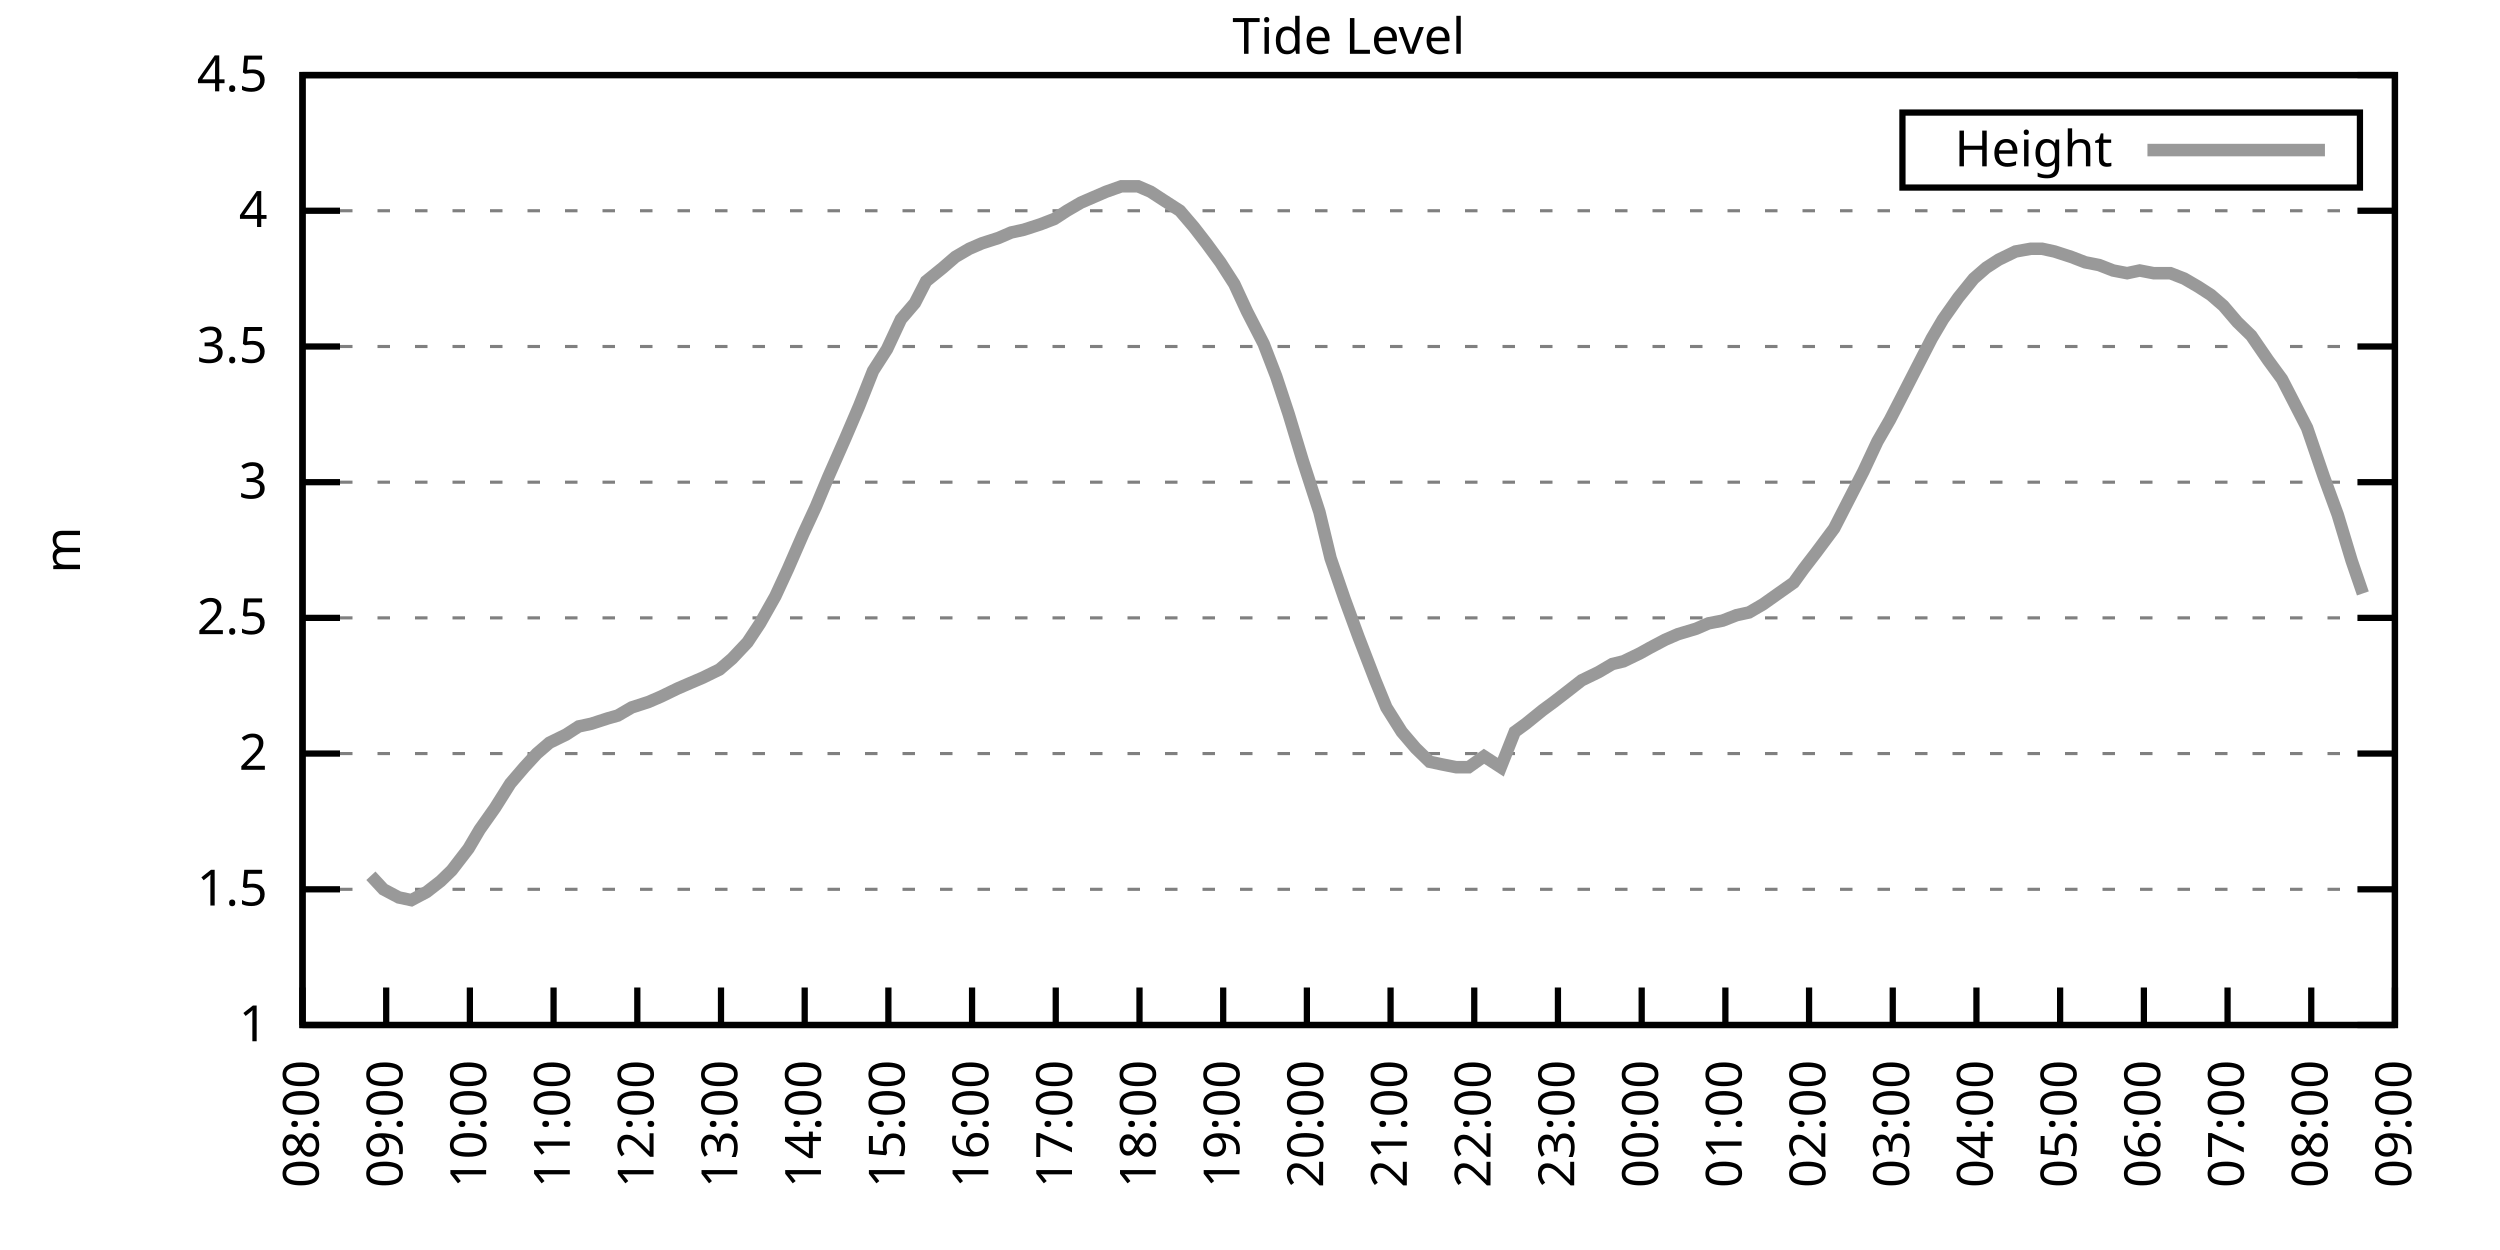
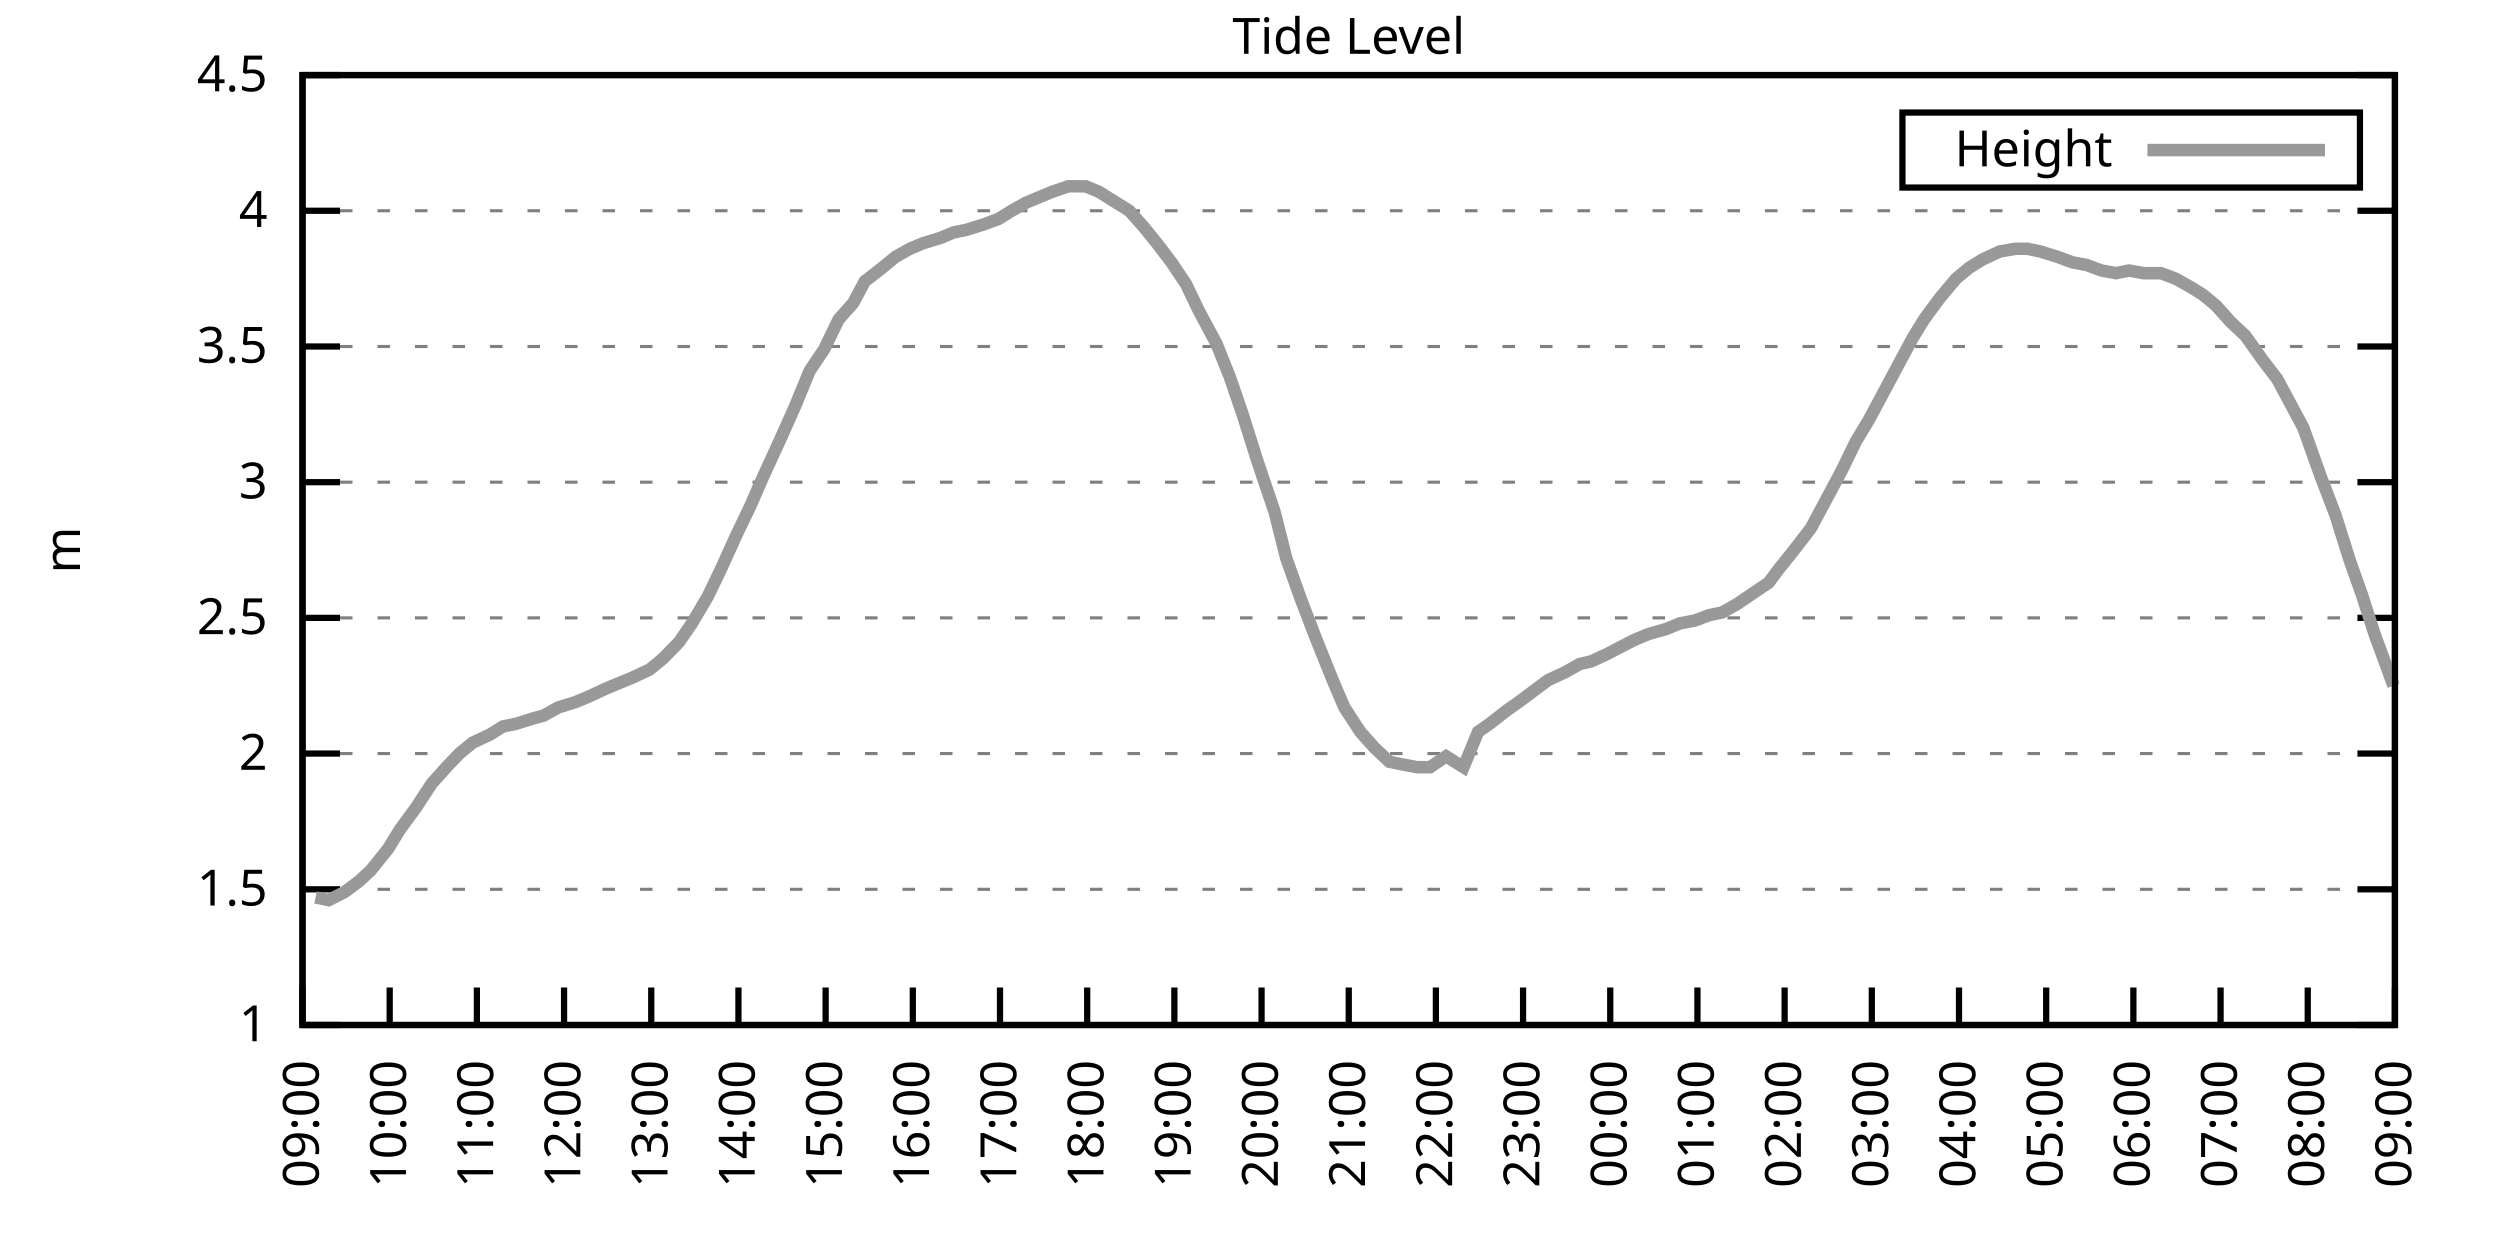
<svg xmlns="http://www.w3.org/2000/svg" xmlns:xlink="http://www.w3.org/1999/xlink" width="400" height="200" viewBox="0 0 400 200">
  <g id="gnuplot_canvas">
    <rect x="0" y="0" width="400" height="200" fill="none" />
    <defs>
      <circle id="gpDot" r="0.5" stroke-width="0.5" stroke="currentColor" />
      <path id="gpPt0" stroke-width="0.333" stroke="currentColor" d="M-1,0 h2 M0,-1 v2" />
      <path id="gpPt1" stroke-width="0.333" stroke="currentColor" d="M-1,-1 L1,1 M1,-1 L-1,1" />
      <path id="gpPt2" stroke-width="0.333" stroke="currentColor" d="M-1,0 L1,0 M0,-1 L0,1 M-1,-1 L1,1 M-1,1 L1,-1" />
      <rect id="gpPt3" stroke-width="0.333" stroke="currentColor" x="-1" y="-1" width="2" height="2" />
      <rect id="gpPt4" stroke-width="0.333" stroke="currentColor" fill="currentColor" x="-1" y="-1" width="2" height="2" />
      <circle id="gpPt5" stroke-width="0.333" stroke="currentColor" cx="0" cy="0" r="1" />
      <use xlink:href="#gpPt5" id="gpPt6" fill="currentColor" stroke="none" />
      <path id="gpPt7" stroke-width="0.333" stroke="currentColor" d="M0,-1.33 L-1.33,0.67 L1.33,0.67 z" />
      <use xlink:href="#gpPt7" id="gpPt8" fill="currentColor" stroke="none" />
      <use xlink:href="#gpPt7" id="gpPt9" stroke="currentColor" transform="rotate(180)" />
      <use xlink:href="#gpPt9" id="gpPt10" fill="currentColor" stroke="none" />
      <use xlink:href="#gpPt3" id="gpPt11" stroke="currentColor" transform="rotate(45)" />
      <use xlink:href="#gpPt11" id="gpPt12" fill="currentColor" stroke="none" />
      <path id="gpPt13" stroke-width="0.333" stroke="currentColor" d="M0,1.330 L1.265,0.411 L0.782,-1.067 L-0.782,-1.076 L-1.265,0.411 z" />
      <use xlink:href="#gpPt13" id="gpPt14" fill="currentColor" stroke="none" />
      <filter id="textbox" filterUnits="objectBoundingBox" x="0" y="0" height="1" width="1">
        <feFlood flood-color="white" flood-opacity="1" result="bgnd" />
        <feComposite in="SourceGraphic" in2="bgnd" operator="atop" />
      </filter>
      <filter id="greybox" filterUnits="objectBoundingBox" x="0" y="0" height="1" width="1">
        <feFlood flood-color="lightgrey" flood-opacity="1" result="grey" />
        <feComposite in="SourceGraphic" in2="grey" operator="atop" />
      </filter>
    </defs>
    <g fill="none" color="white" stroke="currentColor" stroke-width="1.00" stroke-linecap="butt" stroke-linejoin="miter">
</g>
    <g fill="none" color="black" stroke="currentColor" stroke-width="1.00" stroke-linecap="butt" stroke-linejoin="miter">
      <g stroke="none" shape-rendering="crispEdges">
        <polygon fill="rgb(255, 255, 255)" points="48.40,164.00 383.18,164.00 383.18,12.02 48.40,12.02 " />
      </g>
    </g>
    <g fill="none" color="black" stroke="currentColor" stroke-width="1.00" stroke-linecap="butt" stroke-linejoin="miter">
</g>
    <g fill="none" color="black" stroke="black" stroke-width="0.50" stroke-linecap="butt" stroke-linejoin="miter">
</g>
    <g fill="none" color="gray" stroke="currentColor" stroke-width="0.50" stroke-linecap="butt" stroke-linejoin="miter">
      <path stroke="gray" stroke-dasharray="2,4" class="gridline" d="M48.40,164.00 L383.19,164.00  " />
    </g>
    <g fill="none" color="gray" stroke="gray" stroke-width="1.00" stroke-linecap="butt" stroke-linejoin="miter">
</g>
    <g fill="none" color="black" stroke="currentColor" stroke-width="1.00" stroke-linecap="butt" stroke-linejoin="miter">
      <path stroke="black" d="M48.40,164.00 L54.40,164.00 M383.19,164.00 L377.19,164.00  " />
      <g transform="translate(42.80,166.60)" stroke="none" fill="black" font-family="Sans" font-size="8.00" text-anchor="end">
        <text>
          <tspan font-family="Sans"> 1</tspan>
        </text>
      </g>
    </g>
    <g fill="none" color="black" stroke="currentColor" stroke-width="1.00" stroke-linecap="butt" stroke-linejoin="miter">
</g>
    <g fill="none" color="black" stroke="black" stroke-width="0.50" stroke-linecap="butt" stroke-linejoin="miter">
</g>
    <g fill="none" color="gray" stroke="currentColor" stroke-width="0.50" stroke-linecap="butt" stroke-linejoin="miter">
      <path stroke="gray" stroke-dasharray="2,4" class="gridline" d="M48.40,142.29 L383.19,142.29  " />
    </g>
    <g fill="none" color="gray" stroke="gray" stroke-width="1.00" stroke-linecap="butt" stroke-linejoin="miter">
</g>
    <g fill="none" color="black" stroke="currentColor" stroke-width="1.00" stroke-linecap="butt" stroke-linejoin="miter">
      <path stroke="black" d="M48.40,142.29 L54.40,142.29 M383.19,142.29 L377.19,142.29  " />
      <g transform="translate(42.80,144.89)" stroke="none" fill="black" font-family="Sans" font-size="8.00" text-anchor="end">
        <text>
          <tspan font-family="Sans"> 1.5</tspan>
        </text>
      </g>
    </g>
    <g fill="none" color="black" stroke="currentColor" stroke-width="1.00" stroke-linecap="butt" stroke-linejoin="miter">
</g>
    <g fill="none" color="black" stroke="black" stroke-width="0.50" stroke-linecap="butt" stroke-linejoin="miter">
</g>
    <g fill="none" color="gray" stroke="currentColor" stroke-width="0.50" stroke-linecap="butt" stroke-linejoin="miter">
      <path stroke="gray" stroke-dasharray="2,4" class="gridline" d="M48.40,120.57 L383.19,120.57  " />
    </g>
    <g fill="none" color="gray" stroke="gray" stroke-width="1.00" stroke-linecap="butt" stroke-linejoin="miter">
</g>
    <g fill="none" color="black" stroke="currentColor" stroke-width="1.00" stroke-linecap="butt" stroke-linejoin="miter">
      <path stroke="black" d="M48.40,120.57 L54.40,120.57 M383.19,120.57 L377.19,120.57  " />
      <g transform="translate(42.80,123.17)" stroke="none" fill="black" font-family="Sans" font-size="8.00" text-anchor="end">
        <text>
          <tspan font-family="Sans"> 2</tspan>
        </text>
      </g>
    </g>
    <g fill="none" color="black" stroke="currentColor" stroke-width="1.00" stroke-linecap="butt" stroke-linejoin="miter">
</g>
    <g fill="none" color="black" stroke="black" stroke-width="0.50" stroke-linecap="butt" stroke-linejoin="miter">
</g>
    <g fill="none" color="gray" stroke="currentColor" stroke-width="0.50" stroke-linecap="butt" stroke-linejoin="miter">
      <path stroke="gray" stroke-dasharray="2,4" class="gridline" d="M48.40,98.86 L383.19,98.86  " />
    </g>
    <g fill="none" color="gray" stroke="gray" stroke-width="1.00" stroke-linecap="butt" stroke-linejoin="miter">
</g>
    <g fill="none" color="black" stroke="currentColor" stroke-width="1.00" stroke-linecap="butt" stroke-linejoin="miter">
      <path stroke="black" d="M48.40,98.86 L54.40,98.86 M383.19,98.86 L377.19,98.86  " />
      <g transform="translate(42.80,101.46)" stroke="none" fill="black" font-family="Sans" font-size="8.00" text-anchor="end">
        <text>
          <tspan font-family="Sans"> 2.5</tspan>
        </text>
      </g>
    </g>
    <g fill="none" color="black" stroke="currentColor" stroke-width="1.00" stroke-linecap="butt" stroke-linejoin="miter">
</g>
    <g fill="none" color="black" stroke="black" stroke-width="0.50" stroke-linecap="butt" stroke-linejoin="miter">
</g>
    <g fill="none" color="gray" stroke="currentColor" stroke-width="0.50" stroke-linecap="butt" stroke-linejoin="miter">
      <path stroke="gray" stroke-dasharray="2,4" class="gridline" d="M48.40,77.15 L383.19,77.15  " />
    </g>
    <g fill="none" color="gray" stroke="gray" stroke-width="1.00" stroke-linecap="butt" stroke-linejoin="miter">
</g>
    <g fill="none" color="black" stroke="currentColor" stroke-width="1.00" stroke-linecap="butt" stroke-linejoin="miter">
      <path stroke="black" d="M48.40,77.15 L54.40,77.15 M383.19,77.15 L377.19,77.15  " />
      <g transform="translate(42.80,79.75)" stroke="none" fill="black" font-family="Sans" font-size="8.00" text-anchor="end">
        <text>
          <tspan font-family="Sans"> 3</tspan>
        </text>
      </g>
    </g>
    <g fill="none" color="black" stroke="currentColor" stroke-width="1.00" stroke-linecap="butt" stroke-linejoin="miter">
</g>
    <g fill="none" color="black" stroke="black" stroke-width="0.50" stroke-linecap="butt" stroke-linejoin="miter">
</g>
    <g fill="none" color="gray" stroke="currentColor" stroke-width="0.50" stroke-linecap="butt" stroke-linejoin="miter">
      <path stroke="gray" stroke-dasharray="2,4" class="gridline" d="M48.40,55.44 L383.19,55.44  " />
    </g>
    <g fill="none" color="gray" stroke="gray" stroke-width="1.00" stroke-linecap="butt" stroke-linejoin="miter">
</g>
    <g fill="none" color="black" stroke="currentColor" stroke-width="1.00" stroke-linecap="butt" stroke-linejoin="miter">
      <path stroke="black" d="M48.40,55.44 L54.40,55.44 M383.19,55.44 L377.19,55.44  " />
      <g transform="translate(42.80,58.04)" stroke="none" fill="black" font-family="Sans" font-size="8.00" text-anchor="end">
        <text>
          <tspan font-family="Sans"> 3.5</tspan>
        </text>
      </g>
    </g>
    <g fill="none" color="black" stroke="currentColor" stroke-width="1.00" stroke-linecap="butt" stroke-linejoin="miter">
</g>
    <g fill="none" color="black" stroke="black" stroke-width="0.50" stroke-linecap="butt" stroke-linejoin="miter">
</g>
    <g fill="none" color="gray" stroke="currentColor" stroke-width="0.50" stroke-linecap="butt" stroke-linejoin="miter">
      <path stroke="gray" stroke-dasharray="2,4" class="gridline" d="M48.40,33.72 L383.19,33.72  " />
    </g>
    <g fill="none" color="gray" stroke="gray" stroke-width="1.00" stroke-linecap="butt" stroke-linejoin="miter">
</g>
    <g fill="none" color="black" stroke="currentColor" stroke-width="1.00" stroke-linecap="butt" stroke-linejoin="miter">
      <path stroke="black" d="M48.40,33.72 L54.40,33.72 M383.19,33.72 L377.19,33.72  " />
      <g transform="translate(42.80,36.32)" stroke="none" fill="black" font-family="Sans" font-size="8.00" text-anchor="end">
        <text>
          <tspan font-family="Sans"> 4</tspan>
        </text>
      </g>
    </g>
    <g fill="none" color="black" stroke="currentColor" stroke-width="1.00" stroke-linecap="butt" stroke-linejoin="miter">
</g>
    <g fill="none" color="black" stroke="black" stroke-width="0.50" stroke-linecap="butt" stroke-linejoin="miter">
</g>
    <g fill="none" color="gray" stroke="currentColor" stroke-width="0.50" stroke-linecap="butt" stroke-linejoin="miter">
      <path stroke="gray" stroke-dasharray="2,4" class="gridline" d="M48.40,12.01 L383.19,12.01  " />
    </g>
    <g fill="none" color="gray" stroke="gray" stroke-width="1.00" stroke-linecap="butt" stroke-linejoin="miter">
</g>
    <g fill="none" color="black" stroke="currentColor" stroke-width="1.00" stroke-linecap="butt" stroke-linejoin="miter">
      <path stroke="black" d="M48.40,12.01 L54.40,12.01 M383.19,12.01 L377.19,12.01  " />
      <g transform="translate(42.80,14.61)" stroke="none" fill="black" font-family="Sans" font-size="8.00" text-anchor="end">
        <text>
          <tspan font-family="Sans"> 4.5</tspan>
        </text>
      </g>
    </g>
    <g fill="none" color="black" stroke="currentColor" stroke-width="1.00" stroke-linecap="butt" stroke-linejoin="miter">
      <path stroke="black" d="M48.40,164.00 L48.40,158.00  " />
      <g transform="translate(51.00,169.60) rotate(270.00)" stroke="none" fill="black" font-family="Sans" font-size="8.00" text-anchor="end">
        <text>
-           <tspan font-family="Sans">08:00</tspan>
-         </text>
-       </g>
-     </g>
-     <g fill="none" color="black" stroke="currentColor" stroke-width="1.00" stroke-linecap="butt" stroke-linejoin="miter">
-       <path stroke="black" d="M61.79,164.00 L61.79,158.00  " />
-       <g transform="translate(64.39,169.60) rotate(270.00)" stroke="none" fill="black" font-family="Sans" font-size="8.00" text-anchor="end">
-         <text>
          <tspan font-family="Sans">09:00</tspan>
        </text>
      </g>
    </g>
    <g fill="none" color="black" stroke="currentColor" stroke-width="1.00" stroke-linecap="butt" stroke-linejoin="miter">
-       <path stroke="black" d="M75.18,164.00 L75.18,158.00  " />
-       <g transform="translate(77.78,169.60) rotate(270.00)" stroke="none" fill="black" font-family="Sans" font-size="8.00" text-anchor="end">
+       <path stroke="black" d="M62.35,164.00 L62.35,158.00  " />
+       <g transform="translate(64.95,169.60) rotate(270.00)" stroke="none" fill="black" font-family="Sans" font-size="8.00" text-anchor="end">
        <text>
          <tspan font-family="Sans">10:00</tspan>
        </text>
      </g>
    </g>
    <g fill="none" color="black" stroke="currentColor" stroke-width="1.00" stroke-linecap="butt" stroke-linejoin="miter">
-       <path stroke="black" d="M88.57,164.00 L88.57,158.00  " />
-       <g transform="translate(91.17,169.60) rotate(270.00)" stroke="none" fill="black" font-family="Sans" font-size="8.00" text-anchor="end">
+       <path stroke="black" d="M76.30,164.00 L76.30,158.00  " />
+       <g transform="translate(78.90,169.60) rotate(270.00)" stroke="none" fill="black" font-family="Sans" font-size="8.00" text-anchor="end">
        <text>
          <tspan font-family="Sans">11:00</tspan>
        </text>
      </g>
    </g>
    <g fill="none" color="black" stroke="currentColor" stroke-width="1.00" stroke-linecap="butt" stroke-linejoin="miter">
-       <path stroke="black" d="M101.97,164.00 L101.97,158.00  " />
-       <g transform="translate(104.57,169.60) rotate(270.00)" stroke="none" fill="black" font-family="Sans" font-size="8.00" text-anchor="end">
+       <path stroke="black" d="M90.25,164.00 L90.25,158.00  " />
+       <g transform="translate(92.85,169.60) rotate(270.00)" stroke="none" fill="black" font-family="Sans" font-size="8.00" text-anchor="end">
        <text>
          <tspan font-family="Sans">12:00</tspan>
        </text>
      </g>
    </g>
    <g fill="none" color="black" stroke="currentColor" stroke-width="1.00" stroke-linecap="butt" stroke-linejoin="miter">
-       <path stroke="black" d="M115.36,164.00 L115.36,158.00  " />
-       <g transform="translate(117.96,169.60) rotate(270.00)" stroke="none" fill="black" font-family="Sans" font-size="8.00" text-anchor="end">
+       <path stroke="black" d="M104.20,164.00 L104.20,158.00  " />
+       <g transform="translate(106.80,169.60) rotate(270.00)" stroke="none" fill="black" font-family="Sans" font-size="8.00" text-anchor="end">
        <text>
          <tspan font-family="Sans">13:00</tspan>
        </text>
      </g>
    </g>
    <g fill="none" color="black" stroke="currentColor" stroke-width="1.00" stroke-linecap="butt" stroke-linejoin="miter">
-       <path stroke="black" d="M128.75,164.00 L128.75,158.00  " />
-       <g transform="translate(131.35,169.60) rotate(270.00)" stroke="none" fill="black" font-family="Sans" font-size="8.00" text-anchor="end">
+       <path stroke="black" d="M118.15,164.00 L118.15,158.00  " />
+       <g transform="translate(120.75,169.60) rotate(270.00)" stroke="none" fill="black" font-family="Sans" font-size="8.00" text-anchor="end">
        <text>
          <tspan font-family="Sans">14:00</tspan>
        </text>
      </g>
    </g>
    <g fill="none" color="black" stroke="currentColor" stroke-width="1.00" stroke-linecap="butt" stroke-linejoin="miter">
-       <path stroke="black" d="M142.14,164.00 L142.14,158.00  " />
-       <g transform="translate(144.74,169.60) rotate(270.00)" stroke="none" fill="black" font-family="Sans" font-size="8.00" text-anchor="end">
+       <path stroke="black" d="M132.10,164.00 L132.10,158.00  " />
+       <g transform="translate(134.70,169.60) rotate(270.00)" stroke="none" fill="black" font-family="Sans" font-size="8.00" text-anchor="end">
        <text>
          <tspan font-family="Sans">15:00</tspan>
        </text>
      </g>
    </g>
    <g fill="none" color="black" stroke="currentColor" stroke-width="1.00" stroke-linecap="butt" stroke-linejoin="miter">
-       <path stroke="black" d="M155.53,164.00 L155.53,158.00  " />
-       <g transform="translate(158.13,169.60) rotate(270.00)" stroke="none" fill="black" font-family="Sans" font-size="8.00" text-anchor="end">
+       <path stroke="black" d="M146.05,164.00 L146.05,158.00  " />
+       <g transform="translate(148.65,169.60) rotate(270.00)" stroke="none" fill="black" font-family="Sans" font-size="8.00" text-anchor="end">
        <text>
          <tspan font-family="Sans">16:00</tspan>
        </text>
      </g>
    </g>
    <g fill="none" color="black" stroke="currentColor" stroke-width="1.00" stroke-linecap="butt" stroke-linejoin="miter">
-       <path stroke="black" d="M168.92,164.00 L168.92,158.00  " />
-       <g transform="translate(171.52,169.60) rotate(270.00)" stroke="none" fill="black" font-family="Sans" font-size="8.00" text-anchor="end">
+       <path stroke="black" d="M160.00,164.00 L160.00,158.00  " />
+       <g transform="translate(162.60,169.60) rotate(270.00)" stroke="none" fill="black" font-family="Sans" font-size="8.00" text-anchor="end">
        <text>
          <tspan font-family="Sans">17:00</tspan>
        </text>
      </g>
    </g>
    <g fill="none" color="black" stroke="currentColor" stroke-width="1.00" stroke-linecap="butt" stroke-linejoin="miter">
-       <path stroke="black" d="M182.32,164.00 L182.32,158.00  " />
-       <g transform="translate(184.92,169.60) rotate(270.00)" stroke="none" fill="black" font-family="Sans" font-size="8.00" text-anchor="end">
+       <path stroke="black" d="M173.95,164.00 L173.95,158.00  " />
+       <g transform="translate(176.55,169.60) rotate(270.00)" stroke="none" fill="black" font-family="Sans" font-size="8.00" text-anchor="end">
        <text>
          <tspan font-family="Sans">18:00</tspan>
        </text>
      </g>
    </g>
    <g fill="none" color="black" stroke="currentColor" stroke-width="1.00" stroke-linecap="butt" stroke-linejoin="miter">
-       <path stroke="black" d="M195.71,164.00 L195.71,158.00  " />
-       <g transform="translate(198.31,169.60) rotate(270.00)" stroke="none" fill="black" font-family="Sans" font-size="8.00" text-anchor="end">
+       <path stroke="black" d="M187.90,164.00 L187.90,158.00  " />
+       <g transform="translate(190.50,169.60) rotate(270.00)" stroke="none" fill="black" font-family="Sans" font-size="8.00" text-anchor="end">
        <text>
          <tspan font-family="Sans">19:00</tspan>
        </text>
      </g>
    </g>
    <g fill="none" color="black" stroke="currentColor" stroke-width="1.00" stroke-linecap="butt" stroke-linejoin="miter">
-       <path stroke="black" d="M209.10,164.00 L209.10,158.00  " />
-       <g transform="translate(211.70,169.60) rotate(270.00)" stroke="none" fill="black" font-family="Sans" font-size="8.00" text-anchor="end">
+       <path stroke="black" d="M201.85,164.00 L201.85,158.00  " />
+       <g transform="translate(204.45,169.60) rotate(270.00)" stroke="none" fill="black" font-family="Sans" font-size="8.00" text-anchor="end">
        <text>
          <tspan font-family="Sans">20:00</tspan>
        </text>
      </g>
    </g>
    <g fill="none" color="black" stroke="currentColor" stroke-width="1.00" stroke-linecap="butt" stroke-linejoin="miter">
-       <path stroke="black" d="M222.49,164.00 L222.49,158.00  " />
-       <g transform="translate(225.09,169.60) rotate(270.00)" stroke="none" fill="black" font-family="Sans" font-size="8.00" text-anchor="end">
+       <path stroke="black" d="M215.80,164.00 L215.80,158.00  " />
+       <g transform="translate(218.40,169.60) rotate(270.00)" stroke="none" fill="black" font-family="Sans" font-size="8.00" text-anchor="end">
        <text>
          <tspan font-family="Sans">21:00</tspan>
        </text>
      </g>
    </g>
    <g fill="none" color="black" stroke="currentColor" stroke-width="1.00" stroke-linecap="butt" stroke-linejoin="miter">
-       <path stroke="black" d="M235.88,164.00 L235.88,158.00  " />
-       <g transform="translate(238.48,169.60) rotate(270.00)" stroke="none" fill="black" font-family="Sans" font-size="8.00" text-anchor="end">
+       <path stroke="black" d="M229.74,164.00 L229.74,158.00  " />
+       <g transform="translate(232.34,169.60) rotate(270.00)" stroke="none" fill="black" font-family="Sans" font-size="8.00" text-anchor="end">
        <text>
          <tspan font-family="Sans">22:00</tspan>
        </text>
      </g>
    </g>
    <g fill="none" color="black" stroke="currentColor" stroke-width="1.00" stroke-linecap="butt" stroke-linejoin="miter">
-       <path stroke="black" d="M249.27,164.00 L249.27,158.00  " />
-       <g transform="translate(251.87,169.60) rotate(270.00)" stroke="none" fill="black" font-family="Sans" font-size="8.00" text-anchor="end">
+       <path stroke="black" d="M243.69,164.00 L243.69,158.00  " />
+       <g transform="translate(246.29,169.60) rotate(270.00)" stroke="none" fill="black" font-family="Sans" font-size="8.00" text-anchor="end">
        <text>
          <tspan font-family="Sans">23:00</tspan>
        </text>
      </g>
    </g>
    <g fill="none" color="black" stroke="currentColor" stroke-width="1.00" stroke-linecap="butt" stroke-linejoin="miter">
-       <path stroke="black" d="M262.67,164.00 L262.67,158.00  " />
-       <g transform="translate(265.27,169.60) rotate(270.00)" stroke="none" fill="black" font-family="Sans" font-size="8.00" text-anchor="end">
+       <path stroke="black" d="M257.64,164.00 L257.64,158.00  " />
+       <g transform="translate(260.24,169.60) rotate(270.00)" stroke="none" fill="black" font-family="Sans" font-size="8.00" text-anchor="end">
        <text>
          <tspan font-family="Sans">00:00</tspan>
        </text>
      </g>
    </g>
    <g fill="none" color="black" stroke="currentColor" stroke-width="1.00" stroke-linecap="butt" stroke-linejoin="miter">
-       <path stroke="black" d="M276.06,164.00 L276.06,158.00  " />
-       <g transform="translate(278.66,169.60) rotate(270.00)" stroke="none" fill="black" font-family="Sans" font-size="8.00" text-anchor="end">
+       <path stroke="black" d="M271.59,164.00 L271.59,158.00  " />
+       <g transform="translate(274.19,169.60) rotate(270.00)" stroke="none" fill="black" font-family="Sans" font-size="8.00" text-anchor="end">
        <text>
          <tspan font-family="Sans">01:00</tspan>
        </text>
      </g>
    </g>
    <g fill="none" color="black" stroke="currentColor" stroke-width="1.00" stroke-linecap="butt" stroke-linejoin="miter">
-       <path stroke="black" d="M289.45,164.00 L289.45,158.00  " />
-       <g transform="translate(292.05,169.60) rotate(270.00)" stroke="none" fill="black" font-family="Sans" font-size="8.00" text-anchor="end">
+       <path stroke="black" d="M285.54,164.00 L285.54,158.00  " />
+       <g transform="translate(288.14,169.60) rotate(270.00)" stroke="none" fill="black" font-family="Sans" font-size="8.00" text-anchor="end">
        <text>
          <tspan font-family="Sans">02:00</tspan>
        </text>
      </g>
    </g>
    <g fill="none" color="black" stroke="currentColor" stroke-width="1.00" stroke-linecap="butt" stroke-linejoin="miter">
-       <path stroke="black" d="M302.84,164.00 L302.84,158.00  " />
-       <g transform="translate(305.44,169.60) rotate(270.00)" stroke="none" fill="black" font-family="Sans" font-size="8.00" text-anchor="end">
+       <path stroke="black" d="M299.49,164.00 L299.49,158.00  " />
+       <g transform="translate(302.09,169.60) rotate(270.00)" stroke="none" fill="black" font-family="Sans" font-size="8.00" text-anchor="end">
        <text>
          <tspan font-family="Sans">03:00</tspan>
        </text>
      </g>
    </g>
    <g fill="none" color="black" stroke="currentColor" stroke-width="1.00" stroke-linecap="butt" stroke-linejoin="miter">
-       <path stroke="black" d="M316.23,164.00 L316.23,158.00  " />
-       <g transform="translate(318.83,169.60) rotate(270.00)" stroke="none" fill="black" font-family="Sans" font-size="8.00" text-anchor="end">
+       <path stroke="black" d="M313.44,164.00 L313.44,158.00  " />
+       <g transform="translate(316.04,169.60) rotate(270.00)" stroke="none" fill="black" font-family="Sans" font-size="8.00" text-anchor="end">
        <text>
          <tspan font-family="Sans">04:00</tspan>
        </text>
      </g>
    </g>
    <g fill="none" color="black" stroke="currentColor" stroke-width="1.00" stroke-linecap="butt" stroke-linejoin="miter">
-       <path stroke="black" d="M329.62,164.00 L329.62,158.00  " />
-       <g transform="translate(332.22,169.60) rotate(270.00)" stroke="none" fill="black" font-family="Sans" font-size="8.00" text-anchor="end">
+       <path stroke="black" d="M327.39,164.00 L327.39,158.00  " />
+       <g transform="translate(329.99,169.60) rotate(270.00)" stroke="none" fill="black" font-family="Sans" font-size="8.00" text-anchor="end">
        <text>
          <tspan font-family="Sans">05:00</tspan>
        </text>
      </g>
    </g>
    <g fill="none" color="black" stroke="currentColor" stroke-width="1.00" stroke-linecap="butt" stroke-linejoin="miter">
-       <path stroke="black" d="M343.02,164.00 L343.02,158.00  " />
-       <g transform="translate(345.62,169.60) rotate(270.00)" stroke="none" fill="black" font-family="Sans" font-size="8.00" text-anchor="end">
+       <path stroke="black" d="M341.34,164.00 L341.34,158.00  " />
+       <g transform="translate(343.94,169.60) rotate(270.00)" stroke="none" fill="black" font-family="Sans" font-size="8.00" text-anchor="end">
        <text>
          <tspan font-family="Sans">06:00</tspan>
        </text>
      </g>
    </g>
    <g fill="none" color="black" stroke="currentColor" stroke-width="1.00" stroke-linecap="butt" stroke-linejoin="miter">
-       <path stroke="black" d="M356.41,164.00 L356.41,158.00  " />
-       <g transform="translate(359.01,169.60) rotate(270.00)" stroke="none" fill="black" font-family="Sans" font-size="8.00" text-anchor="end">
+       <path stroke="black" d="M355.29,164.00 L355.29,158.00  " />
+       <g transform="translate(357.89,169.60) rotate(270.00)" stroke="none" fill="black" font-family="Sans" font-size="8.00" text-anchor="end">
        <text>
          <tspan font-family="Sans">07:00</tspan>
        </text>
      </g>
    </g>
    <g fill="none" color="black" stroke="currentColor" stroke-width="1.00" stroke-linecap="butt" stroke-linejoin="miter">
-       <path stroke="black" d="M369.80,164.00 L369.80,158.00  " />
-       <g transform="translate(372.40,169.60) rotate(270.00)" stroke="none" fill="black" font-family="Sans" font-size="8.00" text-anchor="end">
+       <path stroke="black" d="M369.24,164.00 L369.24,158.00  " />
+       <g transform="translate(371.84,169.60) rotate(270.00)" stroke="none" fill="black" font-family="Sans" font-size="8.00" text-anchor="end">
        <text>
          <tspan font-family="Sans">08:00</tspan>
        </text>
      </g>
    </g>
    <g fill="none" color="black" stroke="currentColor" stroke-width="1.00" stroke-linecap="butt" stroke-linejoin="miter">
      <path stroke="black" d="M383.19,164.00 L383.19,158.00  " />
      <g transform="translate(385.79,169.60) rotate(270.00)" stroke="none" fill="black" font-family="Sans" font-size="8.00" text-anchor="end">
        <text>
          <tspan font-family="Sans">09:00</tspan>
        </text>
      </g>
    </g>
    <g fill="none" color="black" stroke="currentColor" stroke-width="1.00" stroke-linecap="butt" stroke-linejoin="miter">
</g>
    <g fill="none" color="black" stroke="currentColor" stroke-width="1.00" stroke-linecap="butt" stroke-linejoin="miter">
      <path stroke="black" d="M48.40,12.01 L48.40,164.00 L383.19,164.00 L383.19,12.01 L48.40,12.01 Z  " />
    </g>
    <g fill="none" color="black" stroke="currentColor" stroke-width="1.00" stroke-linecap="butt" stroke-linejoin="miter">
</g>
    <g fill="none" color="black" stroke="currentColor" stroke-width="1.00" stroke-linecap="butt" stroke-linejoin="miter">
      <path stroke="black" d="M304.39,30.01 L304.39,18.01 L377.59,18.01 L377.59,30.01 L304.39,30.01 Z  " />
    </g>
    <g id="Tide_level_plot_1">
      <g fill="none" color="white" stroke="black" stroke-width="2.00" stroke-linecap="butt" stroke-linejoin="miter">
</g>
      <g fill="none" color="black" stroke="currentColor" stroke-width="2.00" stroke-linecap="butt" stroke-linejoin="miter">
        <g transform="translate(337.99,26.61)" stroke="none" fill="black" font-family="Sans" font-size="8.00" text-anchor="end">
          <text>
            <tspan font-family="Sans">Height</tspan>
          </text>
        </g>
      </g>
      <g fill="none" color="black" stroke="currentColor" stroke-width="2.00" stroke-linecap="butt" stroke-linejoin="miter">
-         <path stroke="rgb(153, 153, 153)" d="M343.59,24.01 L371.99,24.01 M59.34,140.12 L61.35,142.29 L63.80,143.59 L65.81,144.02 L68.26,142.72 L70.50,140.98   L72.28,139.25 L74.96,135.77 L76.75,132.73 L79.20,129.26 L81.66,125.35 L83.89,122.75 L85.90,120.57 L87.91,118.84   L90.58,117.53 L92.59,116.23 L94.60,115.80 L97.28,114.93 L98.84,114.49 L101.07,113.19 L103.75,112.32 L105.76,111.45   L108.44,110.15 L110.45,109.28 L112.46,108.42 L115.13,107.11 L117.14,105.38 L119.60,102.77 L121.61,99.73 L124.06,95.39   L126.07,91.04 L128.53,85.40 L130.54,81.06 L132.54,76.28 L135.22,70.20 L137.45,64.99 L139.69,59.34 L141.92,55.87   L144.15,51.09 L146.38,48.49 L148.17,45.01 L150.85,42.84 L152.85,41.11 L155.09,39.80 L157.10,38.93 L159.77,38.07   L161.78,37.20 L163.79,36.76 L166.47,35.89 L168.70,35.03 L170.71,33.72 L172.94,32.42 L174.95,31.55 L176.96,30.68   L179.41,29.81 L182.09,29.81 L184.10,30.68 L186.11,31.99 L188.79,33.72 L191.02,36.33 L193.03,38.93 L195.26,41.97   L197.49,45.45 L199.50,49.79 L202.18,55.00 L204.19,60.21 L206.20,66.29 L208.43,73.67 L211.11,81.93 L212.89,89.31   L215.13,95.82 L217.36,101.90 L220.04,108.85 L221.82,113.19 L224.28,117.10 L226.51,119.71 L228.74,121.88 L230.75,122.31   L232.98,122.75 L234.99,122.75 L237.44,121.01 L240.12,122.75 L242.36,117.10 L244.14,115.80 L246.82,113.63 L248.60,112.32   L250.84,110.59 L253.07,108.85 L255.75,107.55 L257.98,106.24 L259.76,105.81 L262.44,104.51 L264.00,103.64 L266.46,102.34   L268.47,101.47 L271.37,100.60 L273.38,99.73 L275.61,99.30 L277.84,98.43 L279.85,97.99 L282.08,96.69 L284.54,94.95   L286.99,93.22 L288.56,91.04 L290.56,88.44 L293.47,84.53 L295.25,81.06 L298.15,75.41 L300.39,70.63 L302.39,67.16   L304.18,63.69 L306.63,58.91 L309.09,54.13 L310.88,51.09 L313.33,47.62 L315.79,44.58 L317.79,42.84 L319.80,41.54   L322.48,40.24 L324.94,39.80 L326.72,39.80 L328.73,40.24 L331.41,41.11 L333.64,41.97 L335.87,42.41 L338.10,43.28   L340.34,43.71 L342.35,43.28 L344.58,43.71 L347.26,43.71 L349.49,44.58 L351.72,45.88 L353.73,47.18 L355.74,48.92   L357.97,51.53 L360.20,53.70 L362.88,57.61 L365.11,60.65 L366.90,64.12 L369.13,68.46 L371.81,76.28 L374.04,82.36   L376.27,89.74 L378.06,94.95  " />
+         <path stroke="rgb(153, 153, 153)" d="M343.59,24.01 L371.99,24.01 M50.49,143.59 L52.58,144.02 L55.14,142.72 L57.47,140.98 L59.33,139.25 L62.12,135.77   L63.98,132.73 L66.53,129.26 L69.09,125.35 L71.42,122.75 L73.51,120.57 L75.60,118.84 L78.39,117.53 L80.48,116.23   L82.58,115.80 L85.37,114.93 L86.99,114.49 L89.32,113.19 L92.11,112.32 L94.20,111.45 L96.99,110.15 L99.08,109.28   L101.18,108.42 L103.97,107.11 L106.06,105.38 L108.62,102.77 L110.71,99.73 L113.27,95.39 L115.36,91.04 L117.92,85.40   L120.01,81.06 L122.10,76.28 L124.89,70.20 L127.22,64.99 L129.54,59.34 L131.87,55.87 L134.19,51.09 L136.51,48.49   L138.37,45.01 L141.16,42.84 L143.26,41.11 L145.58,39.80 L147.67,38.93 L150.46,38.07 L152.56,37.20 L154.65,36.76   L157.44,35.89 L159.76,35.03 L161.86,33.72 L164.18,32.42 L166.27,31.55 L168.37,30.68 L170.92,29.81 L173.71,29.81   L175.81,30.68 L177.90,31.99 L180.69,33.72 L183.01,36.33 L185.11,38.93 L187.43,41.97 L189.76,45.45 L191.85,49.79   L194.64,55.00 L196.73,60.21 L198.82,66.29 L201.15,73.67 L203.94,81.93 L205.80,89.31 L208.12,95.82 L210.45,101.90   L213.24,108.85 L215.10,113.19 L217.65,117.10 L219.98,119.71 L222.30,121.88 L224.40,122.31 L226.72,122.75 L228.81,122.75   L231.37,121.01 L234.16,122.75 L236.49,117.10 L238.35,115.80 L241.14,113.63 L243.00,112.32 L245.32,110.59 L247.65,108.85   L250.44,107.55 L252.76,106.24 L254.62,105.81 L257.41,104.51 L259.04,103.64 L261.60,102.34 L263.69,101.47 L266.71,100.60   L268.80,99.73 L271.13,99.30 L273.45,98.43 L275.55,97.99 L277.87,96.69 L280.43,94.95 L282.99,93.22 L284.61,91.04   L286.71,88.44 L289.73,84.53 L291.59,81.06 L294.61,75.41 L296.94,70.63 L299.03,67.16 L300.89,63.69 L303.44,58.91   L306.00,54.13 L307.86,51.09 L310.42,47.62 L312.98,44.58 L315.07,42.84 L317.16,41.54 L319.95,40.24 L322.51,39.80   L324.37,39.80 L326.46,40.24 L329.25,41.11 L331.58,41.97 L333.90,42.41 L336.23,43.28 L338.55,43.71 L340.64,43.28   L342.97,43.71 L345.76,43.71 L348.08,44.58 L350.41,45.88 L352.50,47.18 L354.59,48.92 L356.92,51.53 L359.24,53.70   L362.03,57.61 L364.36,60.65 L366.22,64.12 L368.54,68.46 L371.33,76.28 L373.66,82.36 L375.98,89.74 L377.84,94.95   L379.94,101.47 L382.96,109.72  " />
      </g>
    </g>
    <g fill="none" color="black" stroke="currentColor" stroke-width="2.00" stroke-linecap="butt" stroke-linejoin="miter">
</g>
    <g fill="none" color="black" stroke="black" stroke-width="1.00" stroke-linecap="butt" stroke-linejoin="miter">
</g>
    <g fill="none" color="black" stroke="currentColor" stroke-width="1.00" stroke-linecap="butt" stroke-linejoin="miter">
      <path stroke="black" d="M48.40,12.01 L48.40,164.00 L383.19,164.00 L383.19,12.01 L48.40,12.01 Z  " />
      <g transform="translate(12.80,88.01) rotate(270.00)" stroke="none" fill="black" font-family="Sans" font-size="8.00" text-anchor="middle">
        <text>
          <tspan font-family="Sans">m</tspan>
        </text>
      </g>
    </g>
    <g fill="none" color="black" stroke="currentColor" stroke-width="1.00" stroke-linecap="butt" stroke-linejoin="miter">
</g>
    <g fill="none" color="black" stroke="currentColor" stroke-width="1.00" stroke-linecap="butt" stroke-linejoin="miter">
      <g transform="translate(215.79,8.61)" stroke="none" fill="black" font-family="Sans" font-size="8.00" text-anchor="middle">
        <text>
          <tspan font-family="Sans">Tide Level</tspan>
        </text>
      </g>
    </g>
    <g fill="none" color="black" stroke="currentColor" stroke-width="1.00" stroke-linecap="butt" stroke-linejoin="miter">
</g>
  </g>
</svg>
